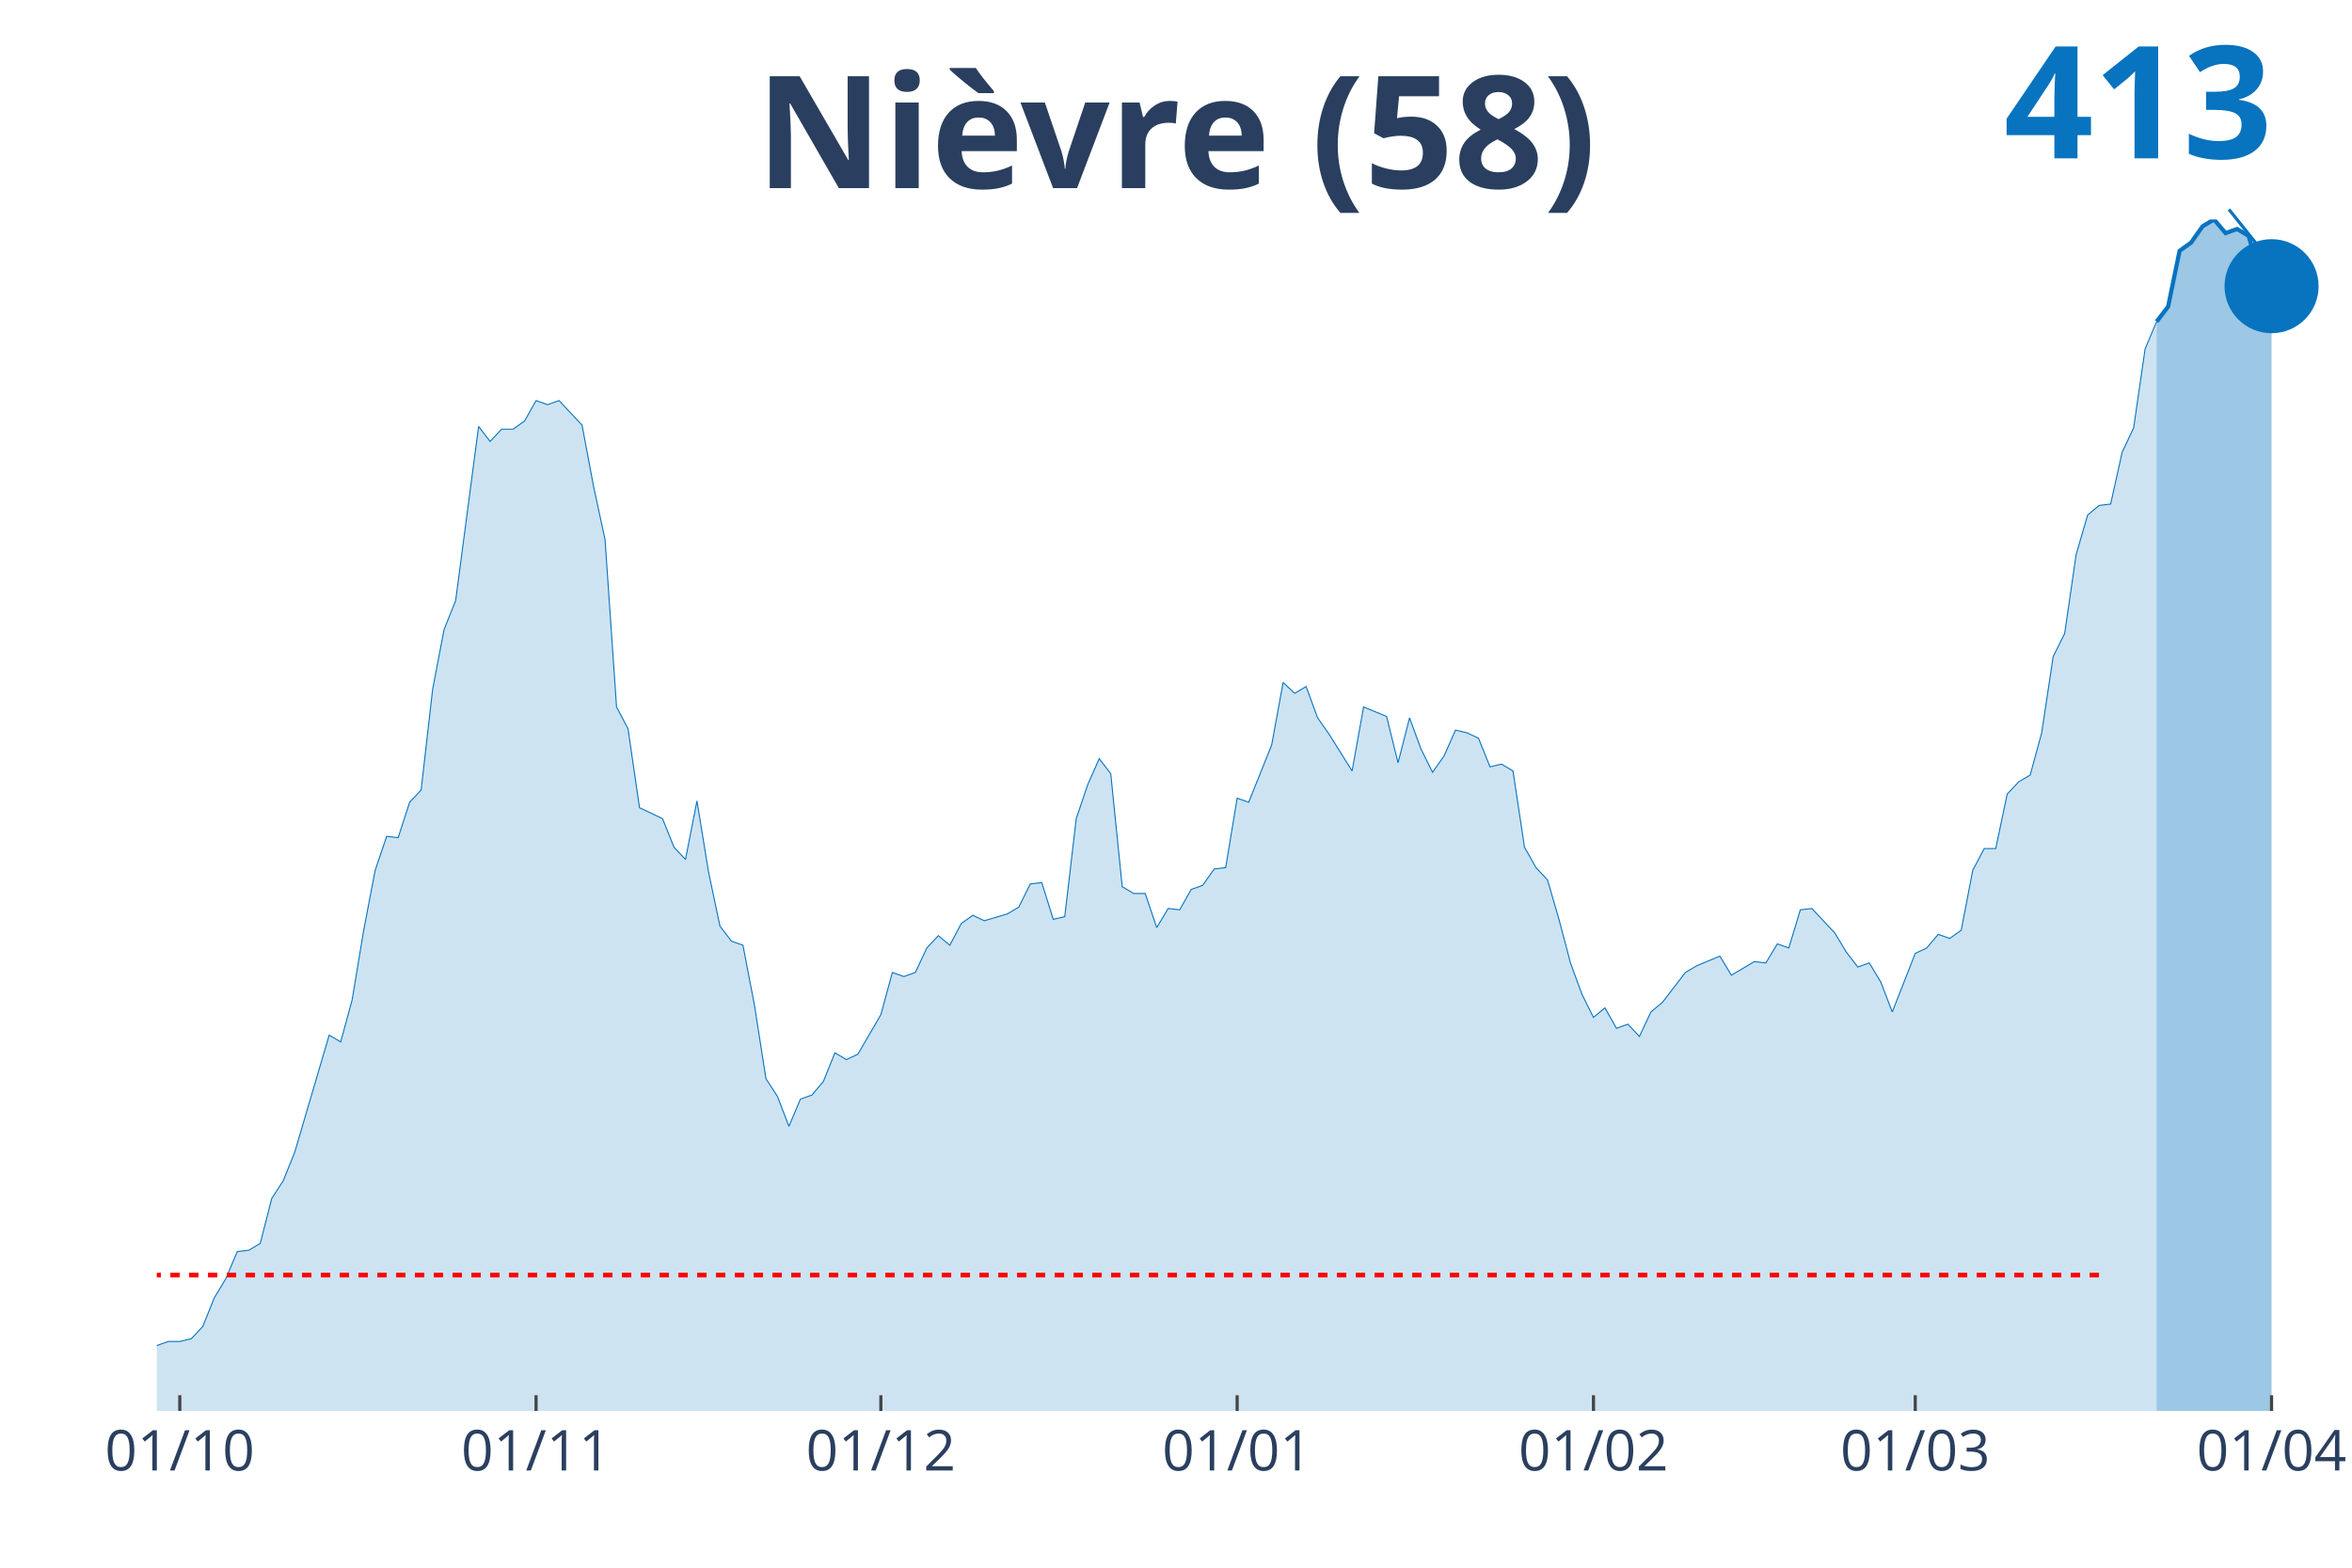
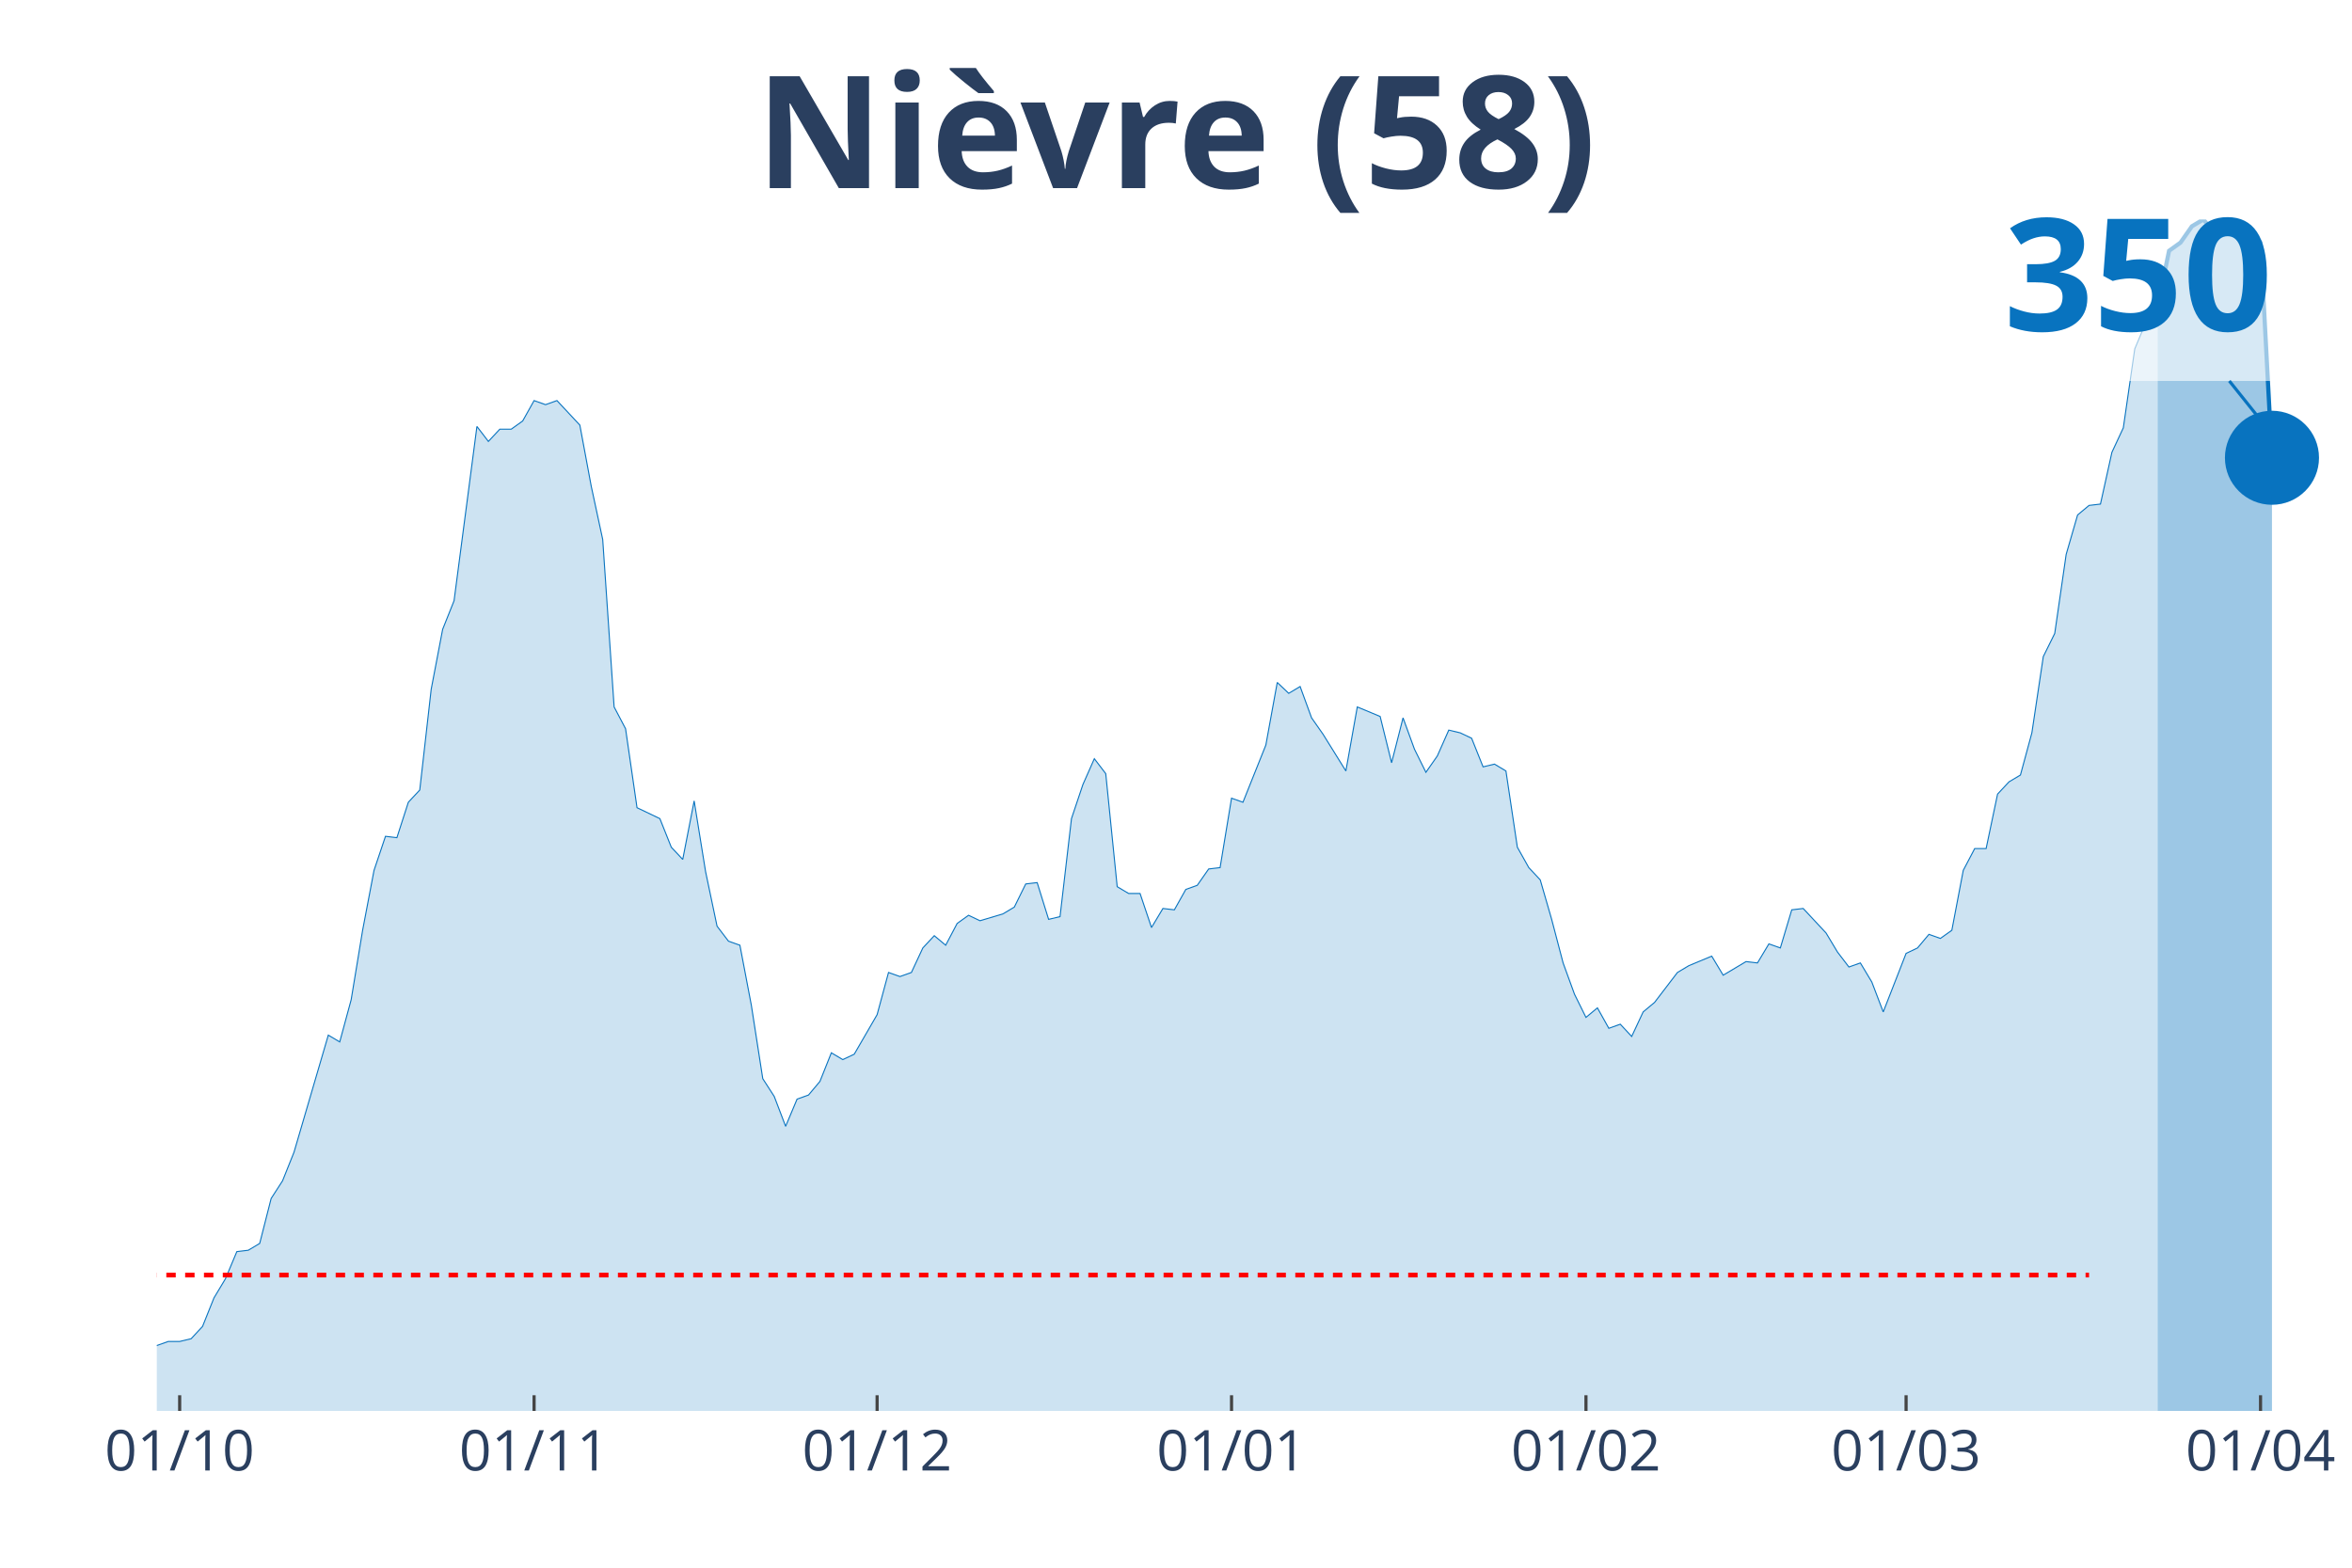
<svg xmlns="http://www.w3.org/2000/svg" class="main-svg" width="1125" height="750" style="" viewBox="0 0 750 500">
  <rect x="0" y="0" width="750" height="500" style="fill: rgb(0, 0, 0); fill-opacity: 0;" />
-   <defs id="defs-9c5888">
+   <defs id="defs-a37bde">
    <g class="clips">
-       <clipPath id="clip9c5888xyplot" class="plotclip">
+       <clipPath id="clipa37bdexyplot" class="plotclip">
        <rect width="700" height="380" />
      </clipPath>
-       <clipPath class="axesclip" id="clip9c5888x">
+       <clipPath class="axesclip" id="clipa37bdex">
        <rect x="50" y="0" width="700" height="500" />
      </clipPath>
-       <clipPath class="axesclip" id="clip9c5888y">
+       <clipPath class="axesclip" id="clipa37bdey">
        <rect x="0" y="70" width="750" height="380" />
      </clipPath>
-       <clipPath class="axesclip" id="clip9c5888xy">
+       <clipPath class="axesclip" id="clipa37bdexy">
        <rect x="50" y="70" width="700" height="380" />
      </clipPath>
    </g>
    <g class="gradients" />
  </defs>
  <g class="bglayer">
    <rect class="bg" x="50" y="70" width="700" height="380" style="fill: rgb(0, 0, 0); fill-opacity: 0; stroke-width: 0;" />
  </g>
  <g class="layer-below">
    <g class="imagelayer" />
    <g class="shapelayer" />
  </g>
  <g class="cartesianlayer">
    <g class="subplot xy">
      <g class="layer-subplot">
        <g class="shapelayer" />
        <g class="imagelayer" />
      </g>
      <g class="gridlayer">
        <g class="x">
-           <path class="xgrid crisp" transform="translate(57.33,0)" d="M0,70v380" style="stroke: rgb(255, 255, 255); stroke-opacity: 1; stroke-width: 1px;" />
-           <path class="xgrid crisp" transform="translate(170.94,0)" d="M0,70v380" style="stroke: rgb(255, 255, 255); stroke-opacity: 1; stroke-width: 1px;" />
-           <path class="xgrid crisp" transform="translate(280.89,0)" d="M0,70v380" style="stroke: rgb(255, 255, 255); stroke-opacity: 1; stroke-width: 1px;" />
-           <path class="xgrid crisp" transform="translate(394.5,0)" d="M0,70v380" style="stroke: rgb(255, 255, 255); stroke-opacity: 1; stroke-width: 1px;" />
-           <path class="xgrid crisp" transform="translate(508.12,0)" d="M0,70v380" style="stroke: rgb(255, 255, 255); stroke-opacity: 1; stroke-width: 1px;" />
-           <path class="xgrid crisp" transform="translate(610.73,0)" d="M0,70v380" style="stroke: rgb(255, 255, 255); stroke-opacity: 1; stroke-width: 1px;" />
-           <path class="xgrid crisp" transform="translate(724.35,0)" d="M0,70v380" style="stroke: rgb(255, 255, 255); stroke-opacity: 1; stroke-width: 1px;" />
+           <path class="xgrid crisp" transform="translate(57.29,0)" d="M0,70v380" style="stroke: rgb(255, 255, 255); stroke-opacity: 1; stroke-width: 1px;" />
+           <path class="xgrid crisp" transform="translate(170.31,0)" d="M0,70v380" style="stroke: rgb(255, 255, 255); stroke-opacity: 1; stroke-width: 1px;" />
+           <path class="xgrid crisp" transform="translate(279.69,0)" d="M0,70v380" style="stroke: rgb(255, 255, 255); stroke-opacity: 1; stroke-width: 1px;" />
+           <path class="xgrid crisp" transform="translate(392.71,0)" d="M0,70v380" style="stroke: rgb(255, 255, 255); stroke-opacity: 1; stroke-width: 1px;" />
+           <path class="xgrid crisp" transform="translate(505.73,0)" d="M0,70v380" style="stroke: rgb(255, 255, 255); stroke-opacity: 1; stroke-width: 1px;" />
+           <path class="xgrid crisp" transform="translate(607.81,0)" d="M0,70v380" style="stroke: rgb(255, 255, 255); stroke-opacity: 1; stroke-width: 1px;" />
+           <path class="xgrid crisp" transform="translate(720.83,0)" d="M0,70v380" style="stroke: rgb(255, 255, 255); stroke-opacity: 1; stroke-width: 1px;" />
        </g>
        <g class="y" />
      </g>
      <g class="zerolinelayer" />
      <path class="xlines-below" />
      <path class="ylines-below" />
      <g class="overlines-below" />
      <g class="xaxislayer-below" />
      <g class="yaxislayer-below" />
      <g class="overaxes-below" />
-       <g class="plot" transform="translate(50, 70)" clip-path="url('#clip9c5888xyplot')">
+       <g class="plot" transform="translate(50, 70)" clip-path="url('#clipa37bdexyplot')">
        <g class="scatterlayer mlayer">
-           <g class="trace scatter traceafeadd" style="stroke-miterlimit: 2;">
+           <g class="trace scatter trace337977" style="stroke-miterlimit: 2;">
            <g class="fills">
              <g>
-                 <path class="js-fill" d="M637.7,380L-498.43,380L-498.43,366.54L-491.1,365.67L-487.43,378.26L-439.79,377.83L-436.13,378.7L-388.48,380L-384.82,379.57L-344.5,378.26L-340.84,374.79L-318.85,372.62L-315.18,375.22L-307.85,374.35L-304.19,377.39L-194.24,377.39L-190.58,375.66L-168.59,374.35L-164.92,375.22L-150.26,372.18L-146.6,372.62L-139.27,368.27L-135.6,369.14L-128.27,363.93L-124.61,361.33L-120.94,360.46L-117.28,361.76L-109.95,359.59L-106.28,355.68L-95.29,359.15L-91.62,356.11L-84.29,354.81L-80.63,357.85L-76.96,357.42L-73.3,349.17L-69.63,348.73L-65.97,346.13L-62.3,343.95L-58.64,328.32L-54.97,323.98L-51.31,323.11L-47.64,329.62L-43.98,330.49L-40.31,329.19L-36.65,330.93L-32.98,341.35L-29.32,345.69L-25.65,344.82L-21.99,346.99L-18.32,346.56L-14.66,351.77L-10.99,351.77L-7.33,355.25L-3.66,356.55L0,359.15L3.66,357.85L7.33,357.85L10.99,356.98L14.66,353.07L18.32,343.95L21.99,337.87L25.65,329.19L29.32,328.75L32.98,326.58L36.65,312.25L40.31,306.61L43.98,297.49L54.97,260.14L58.64,262.31L62.3,248.85L65.97,226.7L69.63,207.59L73.3,196.73L76.96,197.17L80.63,185.87L84.29,181.97L87.96,149.83L91.62,130.72L95.29,121.6L102.62,66.01L106.28,70.79L109.95,66.88L113.61,66.88L117.28,64.27L120.94,57.76L124.61,59.06L128.27,57.76L135.6,65.58L139.27,85.12L142.93,102.06L146.6,155.47L150.26,162.42L153.93,187.61L161.26,191.09L164.92,200.21L168.59,204.11L172.25,185.44L175.92,208.02L179.58,225.39L183.25,230.17L186.91,231.47L190.58,250.58L194.24,274.03L197.91,279.68L201.57,289.23L205.24,280.55L208.9,279.25L212.57,274.9L216.23,265.78L219.9,267.95L223.56,266.22L230.89,253.62L234.55,240.16L238.22,241.46L241.88,240.16L245.55,232.34L249.21,228.43L252.88,231.47L256.54,224.53L260.21,221.92L263.87,223.66L271.2,221.49L274.87,219.31L278.53,211.93L282.2,211.5L285.86,223.22L289.53,222.35L293.19,191.09L296.86,180.23L300.52,171.98L304.19,176.75L307.85,212.8L311.52,214.97L315.18,214.97L318.85,225.83L322.51,219.75L326.18,220.18L329.84,213.67L333.51,212.37L337.17,207.15L340.84,206.72L344.5,184.57L348.17,185.87L355.5,167.63L359.16,147.66L362.83,151.13L366.49,148.96L370.16,158.95L373.82,164.16L381.15,175.89L384.82,155.47L392.15,158.51L395.81,173.28L399.48,158.95L403.14,168.94L406.81,176.32L410.47,171.11L414.14,162.86L417.8,163.73L421.47,165.46L425.13,174.58L428.8,173.71L432.46,175.89L436.13,200.21L439.79,206.72L443.46,210.63L447.12,223.22L450.79,237.12L454.45,247.11L458.12,254.49L461.78,251.45L465.45,257.97L469.11,256.66L472.77,260.57L476.44,252.75L480.1,249.71L483.77,244.94L487.43,240.16L491.1,237.99L498.43,234.95L502.09,241.03L509.42,236.69L513.09,237.12L516.75,231.04L520.42,232.34L524.08,220.18L527.75,219.75L535.08,227.57L538.74,233.65L542.41,238.42L546.07,237.12L549.74,243.2L553.4,252.75L560.73,234.08L564.4,232.34L568.06,228L571.73,229.3L575.39,226.7L579.06,207.59L582.72,200.64L586.39,200.64L590.05,183.27L593.72,179.36L597.38,177.19L601.05,163.73L604.71,139.41L608.38,132.02L612.04,106.83L615.71,94.24L619.37,91.2L623.04,90.77L626.7,74.26L630.37,66.45L634.03,41.26L637.7,32.57" style="fill: rgb(8, 115, 191); fill-opacity: 0.2; stroke-width: 0;" />
+                 <path class="js-fill" d="M638.02,380L-495.83,380L-495.83,366.54L-488.54,365.67L-484.9,378.26L-437.5,377.83L-433.85,378.7L-386.46,380L-382.81,379.57L-342.71,378.26L-339.06,374.79L-317.19,372.62L-313.54,375.22L-306.25,374.35L-302.6,377.39L-193.23,377.39L-189.58,375.66L-167.71,374.35L-164.06,375.22L-149.48,372.18L-145.83,372.62L-138.54,368.27L-134.9,369.14L-127.6,363.93L-123.96,361.33L-120.31,360.46L-116.67,361.76L-109.37,359.59L-105.73,355.68L-94.79,359.15L-91.15,356.11L-83.85,354.81L-80.21,357.85L-76.56,357.42L-72.92,349.17L-69.27,348.73L-65.62,346.13L-61.98,343.95L-58.33,328.32L-54.69,323.98L-51.04,323.11L-47.4,329.62L-43.75,330.49L-40.1,329.19L-36.46,330.93L-32.81,341.35L-29.17,345.69L-25.52,344.82L-21.87,346.99L-18.23,346.56L-14.58,351.77L-10.94,351.77L-7.29,355.25L-3.65,356.55L0,359.15L3.65,357.85L7.29,357.85L10.94,356.98L14.58,353.07L18.23,343.95L21.88,337.87L25.52,329.19L29.17,328.75L32.81,326.58L36.46,312.25L40.1,306.61L43.75,297.49L54.69,260.14L58.33,262.31L61.98,248.85L65.63,226.7L69.27,207.59L72.92,196.73L76.56,197.17L80.21,185.87L83.85,181.97L87.5,149.83L91.15,130.72L94.79,121.6L102.08,66.01L105.73,70.79L109.38,66.88L113.02,66.88L116.67,64.27L120.31,57.76L123.96,59.06L127.6,57.76L134.9,65.58L138.54,85.12L142.19,102.06L145.83,155.47L149.48,162.42L153.13,187.61L160.42,191.09L164.06,200.21L167.71,204.11L171.35,185.44L175,208.02L178.65,225.39L182.29,230.17L185.94,231.47L189.58,250.58L193.23,274.03L196.88,279.68L200.52,289.23L204.17,280.55L207.81,279.25L211.46,274.9L215.1,265.78L218.75,267.95L222.4,266.22L229.69,253.62L233.33,240.16L236.98,241.46L240.63,240.16L244.27,232.34L247.92,228.43L251.56,231.47L255.21,224.53L258.85,221.92L262.5,223.66L269.79,221.49L273.44,219.31L277.08,211.93L280.73,211.5L284.38,223.22L288.02,222.35L291.67,191.09L295.31,180.23L298.96,171.98L302.6,176.75L306.25,212.8L309.9,214.97L313.54,214.97L317.19,225.83L320.83,219.75L324.48,220.18L328.13,213.67L331.77,212.37L335.42,207.15L339.06,206.72L342.71,184.57L346.35,185.87L353.65,167.63L357.29,147.66L360.94,151.13L364.58,148.96L368.23,158.95L371.88,164.16L379.17,175.89L382.81,155.47L390.1,158.51L393.75,173.28L397.4,158.95L401.04,168.94L404.69,176.32L408.33,171.11L411.98,162.86L415.63,163.73L419.27,165.46L422.92,174.58L426.56,173.71L430.21,175.89L433.85,200.21L437.5,206.72L441.15,210.63L444.79,223.22L448.44,237.12L452.08,247.11L455.73,254.49L459.38,251.45L463.02,257.97L466.67,256.66L470.31,260.57L473.96,252.75L477.6,249.71L481.25,244.94L484.9,240.16L488.54,237.99L495.83,234.95L499.48,241.03L506.77,236.69L510.42,237.12L514.06,231.04L517.71,232.34L521.35,220.18L525,219.75L532.29,227.57L535.94,233.65L539.58,238.42L543.23,237.12L546.88,243.2L550.52,252.75L557.81,234.08L561.46,232.34L565.1,228L568.75,229.3L572.4,226.7L576.04,207.59L579.69,200.64L583.33,200.64L586.98,183.27L590.63,179.36L594.27,177.19L597.92,163.73L601.56,139.41L605.21,132.02L608.85,106.83L612.5,94.24L616.15,91.2L619.79,90.77L623.44,74.26L627.08,66.45L630.73,41.26L634.38,32.57L638.02,27.79" style="fill: rgb(8, 115, 191); fill-opacity: 0.2; stroke-width: 0;" />
              </g>
            </g>
            <g class="errorbars" />
            <g class="lines">
-               <path class="js-line" d="M-498.43,366.54L-491.1,365.67L-487.43,378.26L-439.79,377.83L-436.13,378.7L-388.48,380L-384.82,379.57L-344.5,378.26L-340.84,374.79L-318.85,372.62L-315.18,375.22L-307.85,374.35L-304.19,377.39L-194.24,377.39L-190.58,375.66L-168.59,374.35L-164.92,375.22L-150.26,372.18L-146.6,372.62L-139.27,368.27L-135.6,369.14L-128.27,363.93L-124.61,361.33L-120.94,360.46L-117.28,361.76L-109.95,359.59L-106.28,355.68L-95.29,359.15L-91.62,356.11L-84.29,354.81L-80.63,357.85L-76.96,357.42L-73.3,349.17L-69.63,348.73L-65.97,346.13L-62.3,343.95L-58.64,328.32L-54.97,323.98L-51.31,323.11L-47.64,329.62L-43.98,330.49L-40.31,329.19L-36.65,330.93L-32.98,341.35L-29.32,345.69L-25.65,344.82L-21.99,346.99L-18.32,346.56L-14.66,351.77L-10.99,351.77L-7.33,355.25L-3.66,356.55L0,359.15L3.66,357.85L7.33,357.85L10.99,356.98L14.66,353.07L18.32,343.95L21.99,337.87L25.65,329.19L29.32,328.75L32.98,326.58L36.65,312.25L40.31,306.61L43.98,297.49L54.97,260.14L58.64,262.31L62.3,248.85L65.97,226.7L69.63,207.59L73.3,196.73L76.96,197.17L80.63,185.87L84.29,181.97L87.96,149.83L91.62,130.72L95.29,121.6L102.62,66.01L106.28,70.79L109.95,66.88L113.61,66.88L117.28,64.27L120.94,57.76L124.61,59.06L128.27,57.76L135.6,65.58L139.27,85.12L142.93,102.06L146.6,155.47L150.26,162.42L153.93,187.61L161.26,191.09L164.92,200.21L168.59,204.11L172.25,185.44L175.92,208.02L179.58,225.39L183.25,230.17L186.91,231.47L190.58,250.58L194.24,274.03L197.91,279.68L201.57,289.23L205.24,280.55L208.9,279.25L212.57,274.9L216.23,265.78L219.9,267.95L223.56,266.22L230.89,253.62L234.55,240.16L238.22,241.46L241.88,240.16L245.55,232.34L249.21,228.43L252.88,231.47L256.54,224.53L260.21,221.92L263.87,223.66L271.2,221.49L274.87,219.31L278.53,211.93L282.2,211.5L285.86,223.22L289.53,222.35L293.19,191.09L296.86,180.23L300.52,171.98L304.19,176.75L307.85,212.8L311.52,214.97L315.18,214.97L318.85,225.83L322.51,219.75L326.18,220.18L329.84,213.67L333.51,212.37L337.17,207.15L340.84,206.72L344.5,184.57L348.17,185.87L355.5,167.63L359.16,147.66L362.83,151.13L366.49,148.96L370.16,158.95L373.82,164.16L381.15,175.89L384.82,155.47L392.15,158.51L395.81,173.28L399.48,158.95L403.14,168.94L406.81,176.32L410.47,171.11L414.14,162.86L417.8,163.73L421.47,165.46L425.13,174.58L428.8,173.71L432.46,175.89L436.13,200.21L439.79,206.72L443.46,210.63L447.12,223.22L450.79,237.12L454.45,247.11L458.12,254.49L461.78,251.45L465.45,257.97L469.11,256.66L472.77,260.57L476.44,252.75L480.1,249.71L483.77,244.94L487.43,240.16L491.1,237.99L498.43,234.95L502.09,241.03L509.42,236.69L513.09,237.12L516.75,231.04L520.42,232.34L524.08,220.18L527.75,219.75L535.08,227.57L538.74,233.65L542.41,238.42L546.07,237.12L549.74,243.2L553.4,252.75L560.73,234.08L564.4,232.34L568.06,228L571.73,229.3L575.39,226.7L579.06,207.59L582.72,200.64L586.39,200.64L590.05,183.27L593.72,179.36L597.38,177.19L601.05,163.73L604.71,139.41L608.38,132.02L612.04,106.83L615.71,94.24L619.37,91.2L623.04,90.77L626.7,74.26L630.37,66.45L634.03,41.26L637.7,32.57" style="vector-effect: non-scaling-stroke; fill: none; stroke: rgb(8, 115, 191); stroke-opacity: 1; stroke-width: 0.5px; opacity: 1;" />
+               <path class="js-line" d="M-495.83,366.54L-488.54,365.67L-484.9,378.26L-437.5,377.83L-433.85,378.7L-386.46,380L-382.81,379.57L-342.71,378.26L-339.06,374.79L-317.19,372.62L-313.54,375.22L-306.25,374.35L-302.6,377.39L-193.23,377.39L-189.58,375.66L-167.71,374.35L-164.06,375.22L-149.48,372.18L-145.83,372.62L-138.54,368.27L-134.9,369.14L-127.6,363.93L-123.96,361.33L-120.31,360.46L-116.67,361.76L-109.37,359.59L-105.73,355.68L-94.79,359.15L-91.15,356.11L-83.85,354.81L-80.21,357.85L-76.56,357.42L-72.92,349.17L-69.27,348.73L-65.62,346.13L-61.98,343.95L-58.33,328.32L-54.69,323.98L-51.04,323.11L-47.4,329.62L-43.75,330.49L-40.1,329.19L-36.46,330.93L-32.81,341.35L-29.17,345.69L-25.52,344.82L-21.87,346.99L-18.23,346.56L-14.58,351.77L-10.94,351.77L-7.29,355.25L-3.65,356.55L0,359.15L3.65,357.85L7.29,357.85L10.94,356.98L14.58,353.07L18.23,343.95L21.88,337.87L25.52,329.19L29.17,328.75L32.81,326.58L36.46,312.25L40.1,306.61L43.75,297.49L54.69,260.14L58.33,262.31L61.98,248.85L65.63,226.7L69.27,207.59L72.92,196.73L76.56,197.17L80.21,185.87L83.85,181.97L87.5,149.83L91.15,130.72L94.79,121.6L102.08,66.01L105.73,70.79L109.38,66.88L113.02,66.88L116.67,64.27L120.31,57.76L123.96,59.06L127.6,57.76L134.9,65.58L138.54,85.12L142.19,102.06L145.83,155.47L149.48,162.42L153.13,187.61L160.42,191.09L164.06,200.21L167.71,204.11L171.35,185.44L175,208.02L178.65,225.39L182.29,230.17L185.94,231.47L189.58,250.58L193.23,274.03L196.88,279.68L200.52,289.23L204.17,280.55L207.81,279.25L211.46,274.9L215.1,265.78L218.75,267.95L222.4,266.22L229.69,253.62L233.33,240.16L236.98,241.46L240.63,240.16L244.27,232.34L247.92,228.43L251.56,231.47L255.21,224.53L258.85,221.92L262.5,223.66L269.79,221.49L273.44,219.31L277.08,211.93L280.73,211.5L284.38,223.22L288.02,222.35L291.67,191.09L295.31,180.23L298.96,171.98L302.6,176.75L306.25,212.8L309.9,214.97L313.54,214.97L317.19,225.83L320.83,219.75L324.48,220.18L328.13,213.67L331.77,212.37L335.42,207.15L339.06,206.72L342.71,184.57L346.35,185.87L353.65,167.63L357.29,147.66L360.94,151.13L364.58,148.96L368.23,158.95L371.88,164.16L379.17,175.89L382.81,155.47L390.1,158.51L393.75,173.28L397.4,158.95L401.04,168.94L404.69,176.32L408.33,171.11L411.98,162.86L415.63,163.73L419.27,165.46L422.92,174.58L426.56,173.71L430.21,175.89L433.85,200.21L437.5,206.72L441.15,210.63L444.79,223.22L448.44,237.12L452.08,247.11L455.73,254.49L459.38,251.45L463.02,257.97L466.67,256.66L470.31,260.57L473.96,252.75L477.6,249.71L481.25,244.94L484.9,240.16L488.54,237.99L495.83,234.95L499.48,241.03L506.77,236.69L510.42,237.12L514.06,231.04L517.71,232.34L521.35,220.18L525,219.75L532.29,227.57L535.94,233.65L539.58,238.42L543.23,237.12L546.88,243.2L550.52,252.75L557.81,234.08L561.46,232.34L565.1,228L568.75,229.3L572.4,226.7L576.04,207.59L579.69,200.64L583.33,200.64L586.98,183.27L590.63,179.36L594.27,177.19L597.92,163.73L601.56,139.41L605.21,132.02L608.85,106.83L612.5,94.24L616.15,91.2L619.79,90.77L623.44,74.26L627.08,66.45L630.73,41.26L634.38,32.57L638.02,27.79" style="vector-effect: non-scaling-stroke; fill: none; stroke: rgb(8, 115, 191); stroke-opacity: 1; stroke-width: 0.5px; opacity: 1;" />
            </g>
            <g class="points" />
            <g class="text" />
          </g>
-           <g class="trace scatter traceea54fa" style="stroke-miterlimit: 2;">
+           <g class="trace scatter trace651800" style="stroke-miterlimit: 2;">
            <g class="fills">
              <g>
-                 <path class="js-fill" d="M674.35,380L637.7,380L637.7,32.57L641.36,27.79L645.03,9.99L648.69,7.38L652.36,2.17L656.02,0L659.69,4.34L663.35,3.04L667.02,5.21L670.68,17.37L674.35,21.28" style="fill: rgb(8, 115, 191); fill-opacity: 0.4; stroke-width: 0;" />
+                 <path class="js-fill" d="M674.48,380L638.02,380L638.02,27.79L641.67,9.99L645.31,7.38L648.96,2.17L652.6,0L656.25,4.34L659.9,0.43L663.54,0L667.19,3.47L670.83,7.38L674.48,76" style="fill: rgb(8, 115, 191); fill-opacity: 0.4; stroke-width: 0;" />
              </g>
            </g>
            <g class="errorbars" />
            <g class="lines">
-               <path class="js-line" d="M637.7,32.57L641.36,27.79L645.03,9.99L648.69,7.38L652.36,2.17L656.02,0L659.69,4.34L663.35,3.04L667.02,5.21L670.68,17.37L674.35,21.28" style="vector-effect: non-scaling-stroke; fill: none; stroke: rgb(8, 115, 191); stroke-opacity: 1; stroke-width: 2px; opacity: 1;" />
+               <path class="js-line" d="M638.02,27.79L641.67,9.99L645.31,7.38L648.96,2.17L652.6,0L656.25,4.34L659.9,0.43L663.54,0L667.19,3.47L670.83,7.38L674.48,76" style="vector-effect: non-scaling-stroke; fill: none; stroke: rgb(8, 115, 191); stroke-opacity: 1; stroke-width: 2px; opacity: 1;" />
            </g>
            <g class="points" />
            <g class="text" />
          </g>
-           <g class="trace scatter trace611268" style="stroke-miterlimit: 2; opacity: 1;">
+           <g class="trace scatter trace1df8a0" style="stroke-miterlimit: 2; opacity: 1;">
            <g class="fills" />
            <g class="errorbars" />
            <g class="lines" />
            <g class="points">
-               <path class="point" transform="translate(674.35,21.28)" d="M15,0A15,15 0 1,1 0,-15A15,15 0 0,1 15,0Z" style="opacity: 1; stroke-width: 0px; fill: rgb(8, 115, 191); fill-opacity: 1;" />
+               <path class="point" transform="translate(674.48,76)" d="M15,0A15,15 0 1,1 0,-15A15,15 0 0,1 15,0Z" style="opacity: 1; stroke-width: 0px; fill: rgb(8, 115, 191); fill-opacity: 1;" />
            </g>
            <g class="text" />
          </g>
        </g>
      </g>
      <g class="overplot" />
      <path class="xlines-above crisp" style="fill: none; stroke-width: 1px; stroke: rgb(0, 0, 0); stroke-opacity: 0;" d="" />
      <path class="ylines-above crisp" style="fill: none;" d="M0,0" />
      <g class="overlines-above" />
      <g class="xaxislayer-above">
-         <path class="xtick ticks crisp" d="M0,450v-5" transform="translate(57.33,0)" style="stroke: rgb(68, 68, 68); stroke-opacity: 1; stroke-width: 1px;" />
-         <path class="xtick ticks crisp" d="M0,450v-5" transform="translate(170.94,0)" style="stroke: rgb(68, 68, 68); stroke-opacity: 1; stroke-width: 1px;" />
-         <path class="xtick ticks crisp" d="M0,450v-5" transform="translate(280.89,0)" style="stroke: rgb(68, 68, 68); stroke-opacity: 1; stroke-width: 1px;" />
-         <path class="xtick ticks crisp" d="M0,450v-5" transform="translate(394.5,0)" style="stroke: rgb(68, 68, 68); stroke-opacity: 1; stroke-width: 1px;" />
-         <path class="xtick ticks crisp" d="M0,450v-5" transform="translate(508.12,0)" style="stroke: rgb(68, 68, 68); stroke-opacity: 1; stroke-width: 1px;" />
-         <path class="xtick ticks crisp" d="M0,450v-5" transform="translate(610.73,0)" style="stroke: rgb(68, 68, 68); stroke-opacity: 1; stroke-width: 1px;" />
-         <path class="xtick ticks crisp" d="M0,450v-5" transform="translate(724.35,0)" style="stroke: rgb(68, 68, 68); stroke-opacity: 1; stroke-width: 1px;" />
+         <path class="xtick ticks crisp" d="M0,450v-5" transform="translate(57.29,0)" style="stroke: rgb(68, 68, 68); stroke-opacity: 1; stroke-width: 1px;" />
+         <path class="xtick ticks crisp" d="M0,450v-5" transform="translate(170.31,0)" style="stroke: rgb(68, 68, 68); stroke-opacity: 1; stroke-width: 1px;" />
+         <path class="xtick ticks crisp" d="M0,450v-5" transform="translate(279.69,0)" style="stroke: rgb(68, 68, 68); stroke-opacity: 1; stroke-width: 1px;" />
+         <path class="xtick ticks crisp" d="M0,450v-5" transform="translate(392.71,0)" style="stroke: rgb(68, 68, 68); stroke-opacity: 1; stroke-width: 1px;" />
+         <path class="xtick ticks crisp" d="M0,450v-5" transform="translate(505.73,0)" style="stroke: rgb(68, 68, 68); stroke-opacity: 1; stroke-width: 1px;" />
+         <path class="xtick ticks crisp" d="M0,450v-5" transform="translate(607.81,0)" style="stroke: rgb(68, 68, 68); stroke-opacity: 1; stroke-width: 1px;" />
+         <path class="xtick ticks crisp" d="M0,450v-5" transform="translate(720.83,0)" style="stroke: rgb(68, 68, 68); stroke-opacity: 1; stroke-width: 1px;" />
        <g class="xtick">
-           <text text-anchor="middle" x="0" y="469" transform="translate(57.33,0)" style="font-family: 'Open Sans', verdana, arial, sans-serif; font-size: 18px; fill: rgb(42, 63, 95); fill-opacity: 1; white-space: pre;">01/10</text>
+           <text text-anchor="middle" x="0" y="469" transform="translate(57.29,0)" style="font-family: 'Open Sans', verdana, arial, sans-serif; font-size: 18px; fill: rgb(42, 63, 95); fill-opacity: 1; white-space: pre;">01/10</text>
        </g>
        <g class="xtick">
-           <text text-anchor="middle" x="0" y="469" transform="translate(170.94,0)" style="font-family: 'Open Sans', verdana, arial, sans-serif; font-size: 18px; fill: rgb(42, 63, 95); fill-opacity: 1; white-space: pre;">01/11</text>
+           <text text-anchor="middle" x="0" y="469" transform="translate(170.31,0)" style="font-family: 'Open Sans', verdana, arial, sans-serif; font-size: 18px; fill: rgb(42, 63, 95); fill-opacity: 1; white-space: pre;">01/11</text>
        </g>
        <g class="xtick">
-           <text text-anchor="middle" x="0" y="469" transform="translate(280.89,0)" style="font-family: 'Open Sans', verdana, arial, sans-serif; font-size: 18px; fill: rgb(42, 63, 95); fill-opacity: 1; white-space: pre;">01/12</text>
+           <text text-anchor="middle" x="0" y="469" transform="translate(279.69,0)" style="font-family: 'Open Sans', verdana, arial, sans-serif; font-size: 18px; fill: rgb(42, 63, 95); fill-opacity: 1; white-space: pre;">01/12</text>
        </g>
        <g class="xtick">
-           <text text-anchor="middle" x="0" y="469" transform="translate(394.5,0)" style="font-family: 'Open Sans', verdana, arial, sans-serif; font-size: 18px; fill: rgb(42, 63, 95); fill-opacity: 1; white-space: pre;">01/01</text>
+           <text text-anchor="middle" x="0" y="469" transform="translate(392.71,0)" style="font-family: 'Open Sans', verdana, arial, sans-serif; font-size: 18px; fill: rgb(42, 63, 95); fill-opacity: 1; white-space: pre;">01/01</text>
        </g>
        <g class="xtick">
-           <text text-anchor="middle" x="0" y="469" transform="translate(508.12,0)" style="font-family: 'Open Sans', verdana, arial, sans-serif; font-size: 18px; fill: rgb(42, 63, 95); fill-opacity: 1; white-space: pre;">01/02</text>
+           <text text-anchor="middle" x="0" y="469" transform="translate(505.73,0)" style="font-family: 'Open Sans', verdana, arial, sans-serif; font-size: 18px; fill: rgb(42, 63, 95); fill-opacity: 1; white-space: pre;">01/02</text>
        </g>
        <g class="xtick">
-           <text text-anchor="middle" x="0" y="469" transform="translate(610.73,0)" style="font-family: 'Open Sans', verdana, arial, sans-serif; font-size: 18px; fill: rgb(42, 63, 95); fill-opacity: 1; white-space: pre;">01/03</text>
+           <text text-anchor="middle" x="0" y="469" transform="translate(607.81,0)" style="font-family: 'Open Sans', verdana, arial, sans-serif; font-size: 18px; fill: rgb(42, 63, 95); fill-opacity: 1; white-space: pre;">01/03</text>
        </g>
        <g class="xtick">
-           <text text-anchor="middle" x="0" y="469" transform="translate(724.35,0)" style="font-family: 'Open Sans', verdana, arial, sans-serif; font-size: 18px; fill: rgb(42, 63, 95); fill-opacity: 1; white-space: pre;">01/04</text>
+           <text text-anchor="middle" x="0" y="469" transform="translate(720.83,0)" style="font-family: 'Open Sans', verdana, arial, sans-serif; font-size: 18px; fill: rgb(42, 63, 95); fill-opacity: 1; white-space: pre;">01/04</text>
        </g>
      </g>
      <g class="yaxislayer-above" />
      <g class="overaxes-above" />
    </g>
  </g>
  <g class="polarlayer" />
  <g class="ternarylayer" />
  <g class="geolayer" />
  <g class="funnelarealayer" />
  <g class="pielayer" />
  <g class="treemaplayer" />
  <g class="sunburstlayer" />
  <g class="glimages" />
-   <defs id="topdefs-9c5888">
+   <defs id="topdefs-a37bde">
    <g class="clips" />
  </defs>
  <g class="layer-above">
    <g class="imagelayer" />
    <g class="shapelayer">
-       <path data-index="0" fill-rule="evenodd" d="M-2009.69,406.66L669.37,406.66" clip-path="url('#clip9c5888xy')" style="opacity: 1; stroke: rgb(255, 0, 0); stroke-opacity: 1; fill: rgb(0, 0, 0); fill-opacity: 0; stroke-dasharray: 3px, 3px; stroke-width: 1.5px;" />
+       <path data-index="0" fill-rule="evenodd" d="M-1998.96,406.66L666.15,406.66" clip-path="url('#clipa37bdexy')" style="opacity: 1; stroke: rgb(255, 0, 0); stroke-opacity: 1; fill: rgb(0, 0, 0); fill-opacity: 0; stroke-dasharray: 3px, 3px; stroke-width: 1.5px;" />
    </g>
  </g>
  <g class="infolayer">
    <g class="g-gtitle">
      <text class="gtitle" x="375" y="25" text-anchor="middle" dy="0.7em" style="font-family: 'Open Sans', verdana, arial, sans-serif; font-size: 50px; fill: rgb(42, 63, 95); opacity: 1; font-weight: normal; white-space: pre;">
        <tspan style="font-weight:bold">Nièvre (58)</tspan>
      </text>
    </g>
    <g class="g-xtitle" />
    <g class="annotation" data-index="0" style="opacity: 1;">
-       <g class="annotation-text-g" transform="rotate(0,682.35,31.28)">
-         <g class="cursor-pointer" transform="translate(624, -5)">
+       <g class="annotation-text-g" transform="rotate(0,682.48,86)">
+         <g class="cursor-pointer" transform="translate(624, 50)">
          <rect class="bg" x="0.5" y="0.5" width="115" height="71" style="stroke-width: 1px; stroke: rgb(0, 0, 0); stroke-opacity: 0; fill: rgb(255, 255, 255); fill-opacity: 0.6;" />
          <text class="annotation-text" text-anchor="middle" x="57.812" y="55.5" style="font-family: 'Open Sans', verdana, arial, sans-serif; font-size: 50px; fill: rgb(8, 115, 191); fill-opacity: 1; white-space: pre;">
-             <tspan style="font-weight:bold">413 </tspan>
+             <tspan style="font-weight:bold">350 </tspan>
          </text>
        </g>
      </g>
      <g class="annotation-arrow-g" style="opacity: 1;">
-         <path d="M710.75,66.78L722.35,81.28" style="stroke-width: 1px; stroke: rgb(8, 115, 191); stroke-opacity: 1; stroke-dasharray: 0px, 0px, 18.569px, 18.569px;" />
+         <path d="M710.88,121.5L722.48,136" style="stroke-width: 1px; stroke: rgb(8, 115, 191); stroke-opacity: 1; stroke-dasharray: 0px, 0px, 18.569px, 18.569px;" />
      </g>
    </g>
  </g>
</svg>
